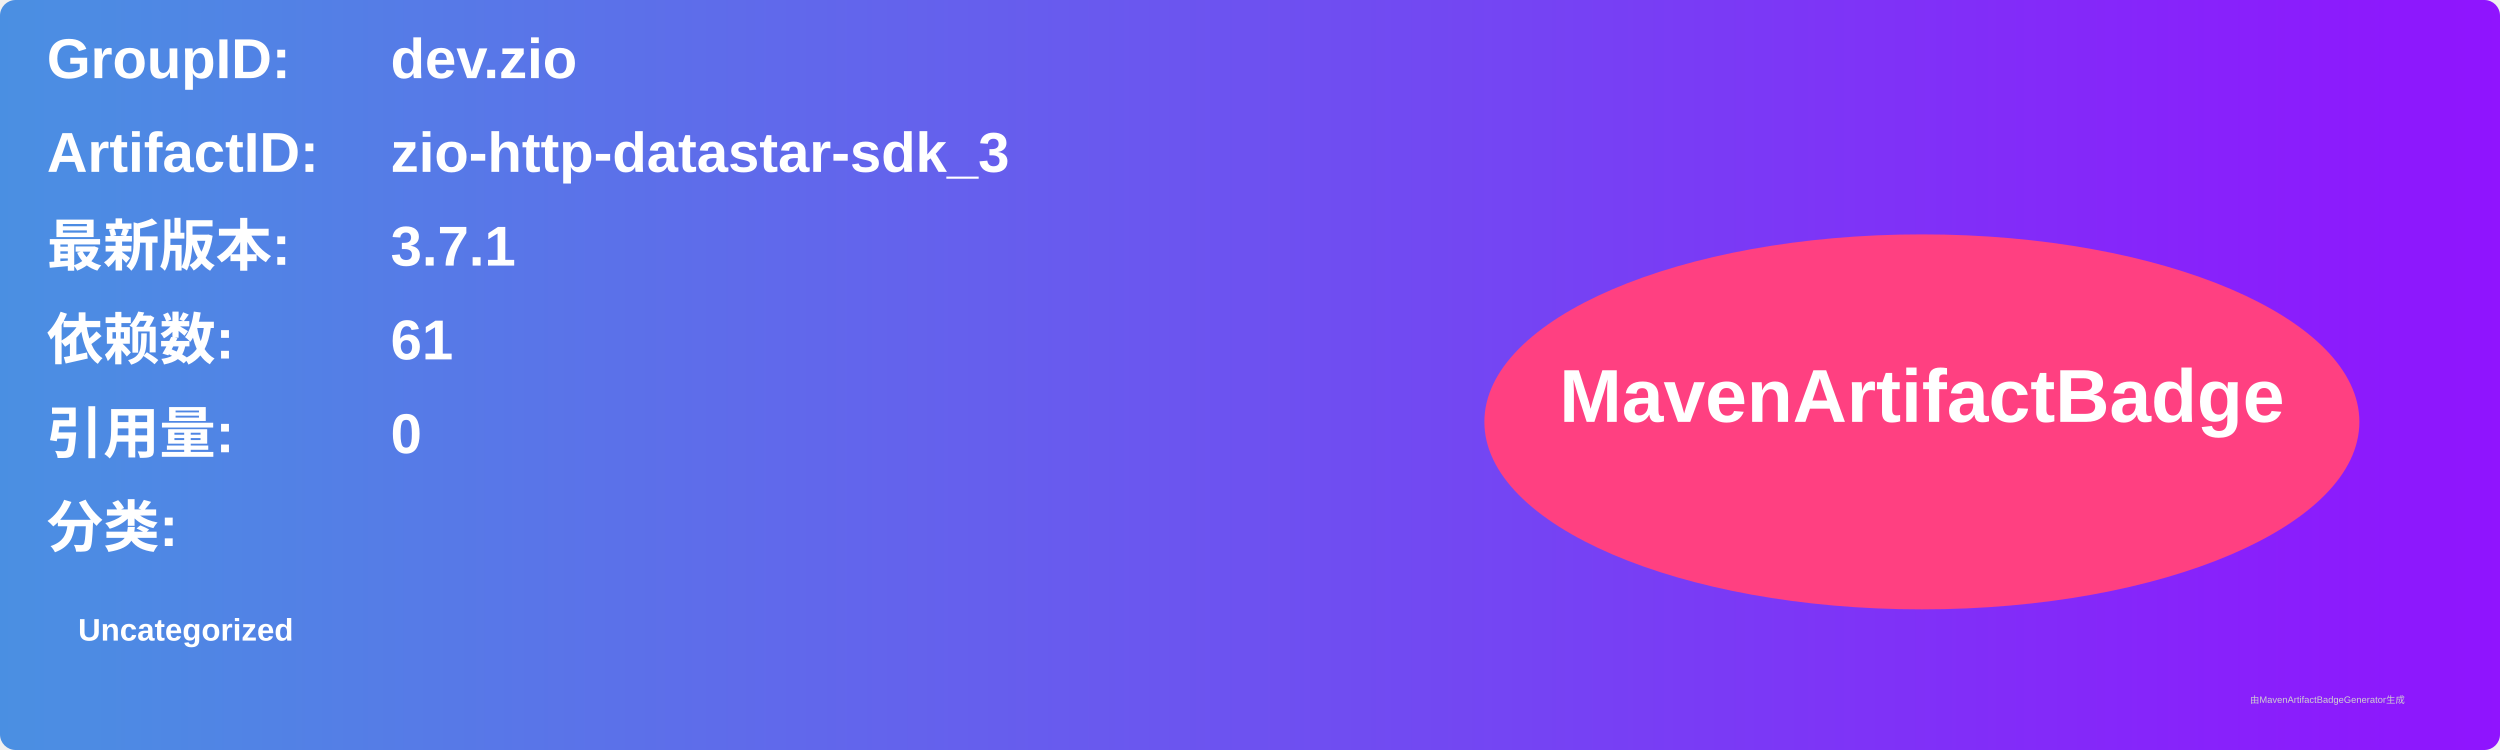
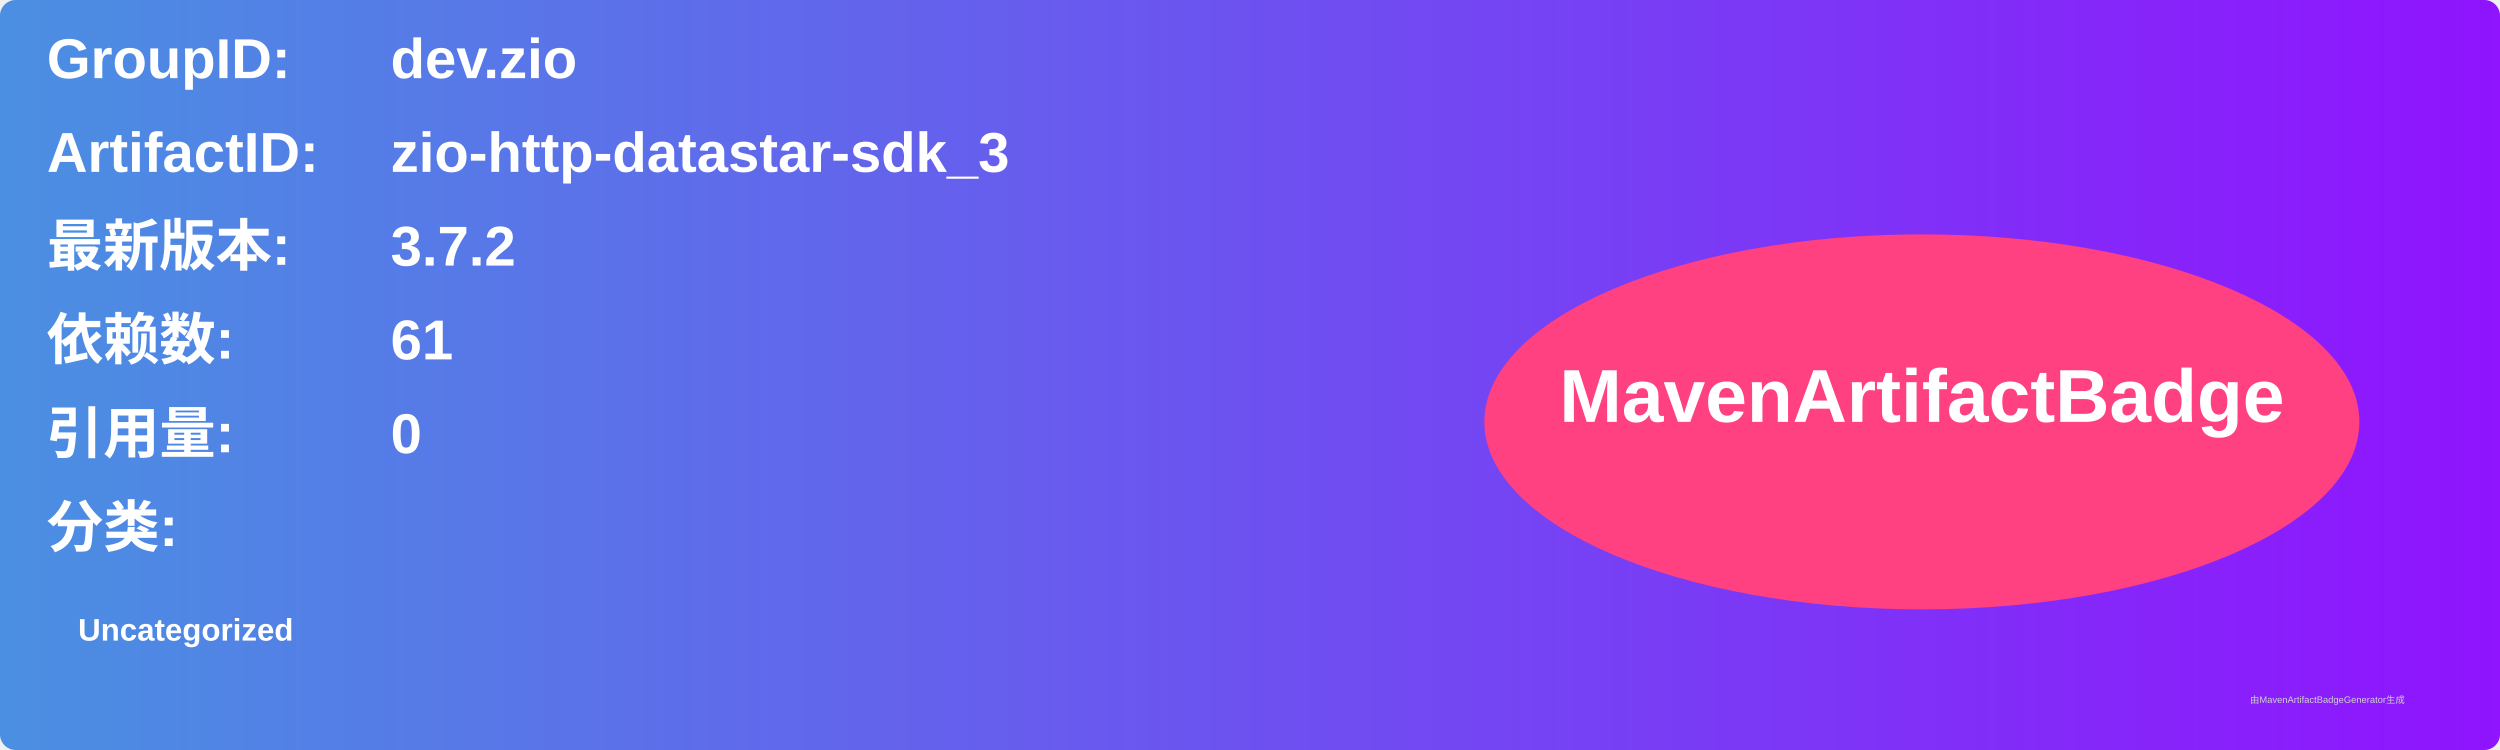
<svg xmlns="http://www.w3.org/2000/svg" width="800" height="240" viewBox="0 0 800 240">
  <linearGradient id="grad" x1="0%" y1="0%" x2="100%" y2="0%">
    <stop offset="0%" stop-color="#4a90e2" />
    <stop offset="100%" stop-color="#9013fe" />
  </linearGradient>
  <rect width="100%" height="100%" rx="5" ry="5" fill="url(#grad)" />
  <g transform="translate(15, 15)">
    <text x="0" y="10" font-family="Arial" font-size="18" fill="white" font-weight="bold" width="260">GroupID:</text>
    <text x="110" y="10" font-family="Arial" font-size="18" fill="white" font-weight="bold" width="460">dev.zio</text>
    <text x="0" y="40" font-family="Arial" font-size="18" fill="white" font-weight="bold" width="260">ArtifactID:</text>
    <text x="110" y="40" font-family="Arial" font-size="18" fill="white" font-weight="bold" width="460">zio-http-datastar-sdk_3</text>
    <text x="0" y="70" font-family="Arial" font-size="18" fill="white" font-weight="bold">最新版本:</text>
    <text x="110" y="70" font-family="Arial" font-size="18" fill="white" font-weight="bold">
-       <tspan font-weight="bold">3.7.1</tspan>
+       <tspan font-weight="bold">3.7.2</tspan>
    </text>
    <text x="0" y="100" font-family="Arial" font-size="18" fill="white" font-weight="bold">依赖数: </text>
    <text x="110" y="100" font-family="Arial" font-size="18" fill="white">
      <tspan font-weight="bold">61</tspan>
    </text>
    <text x="0" y="130" font-family="Arial" font-size="18" fill="white" font-weight="bold">引用量: </text>
    <text x="110" y="130" font-family="Arial" font-size="18" fill="white">
      <tspan font-weight="bold">0</tspan>
    </text>
    <text x="0" y="160" font-family="Arial" font-size="18" fill="white" font-weight="bold">分类:</text>
    <text x="10" y="190" font-family="Arial" font-size="10" fill="white">
      <tspan font-weight="bold">Uncategorized</tspan>
    </text>
    <ellipse cx="600" cy="120" rx="140" ry="60" fill="#ff4081" />
    <text x="600" y="120" text-anchor="middle" font-family="Arial" font-size="24" fill="white" font-weight="bold">MavenArtifactBadge</text>
  </g>
  <text x="720" y="225" font-family="Arial" font-size="3" fill="#d0d0d0">由MavenArtifactBadgeGenerator生成</text>
</svg>
